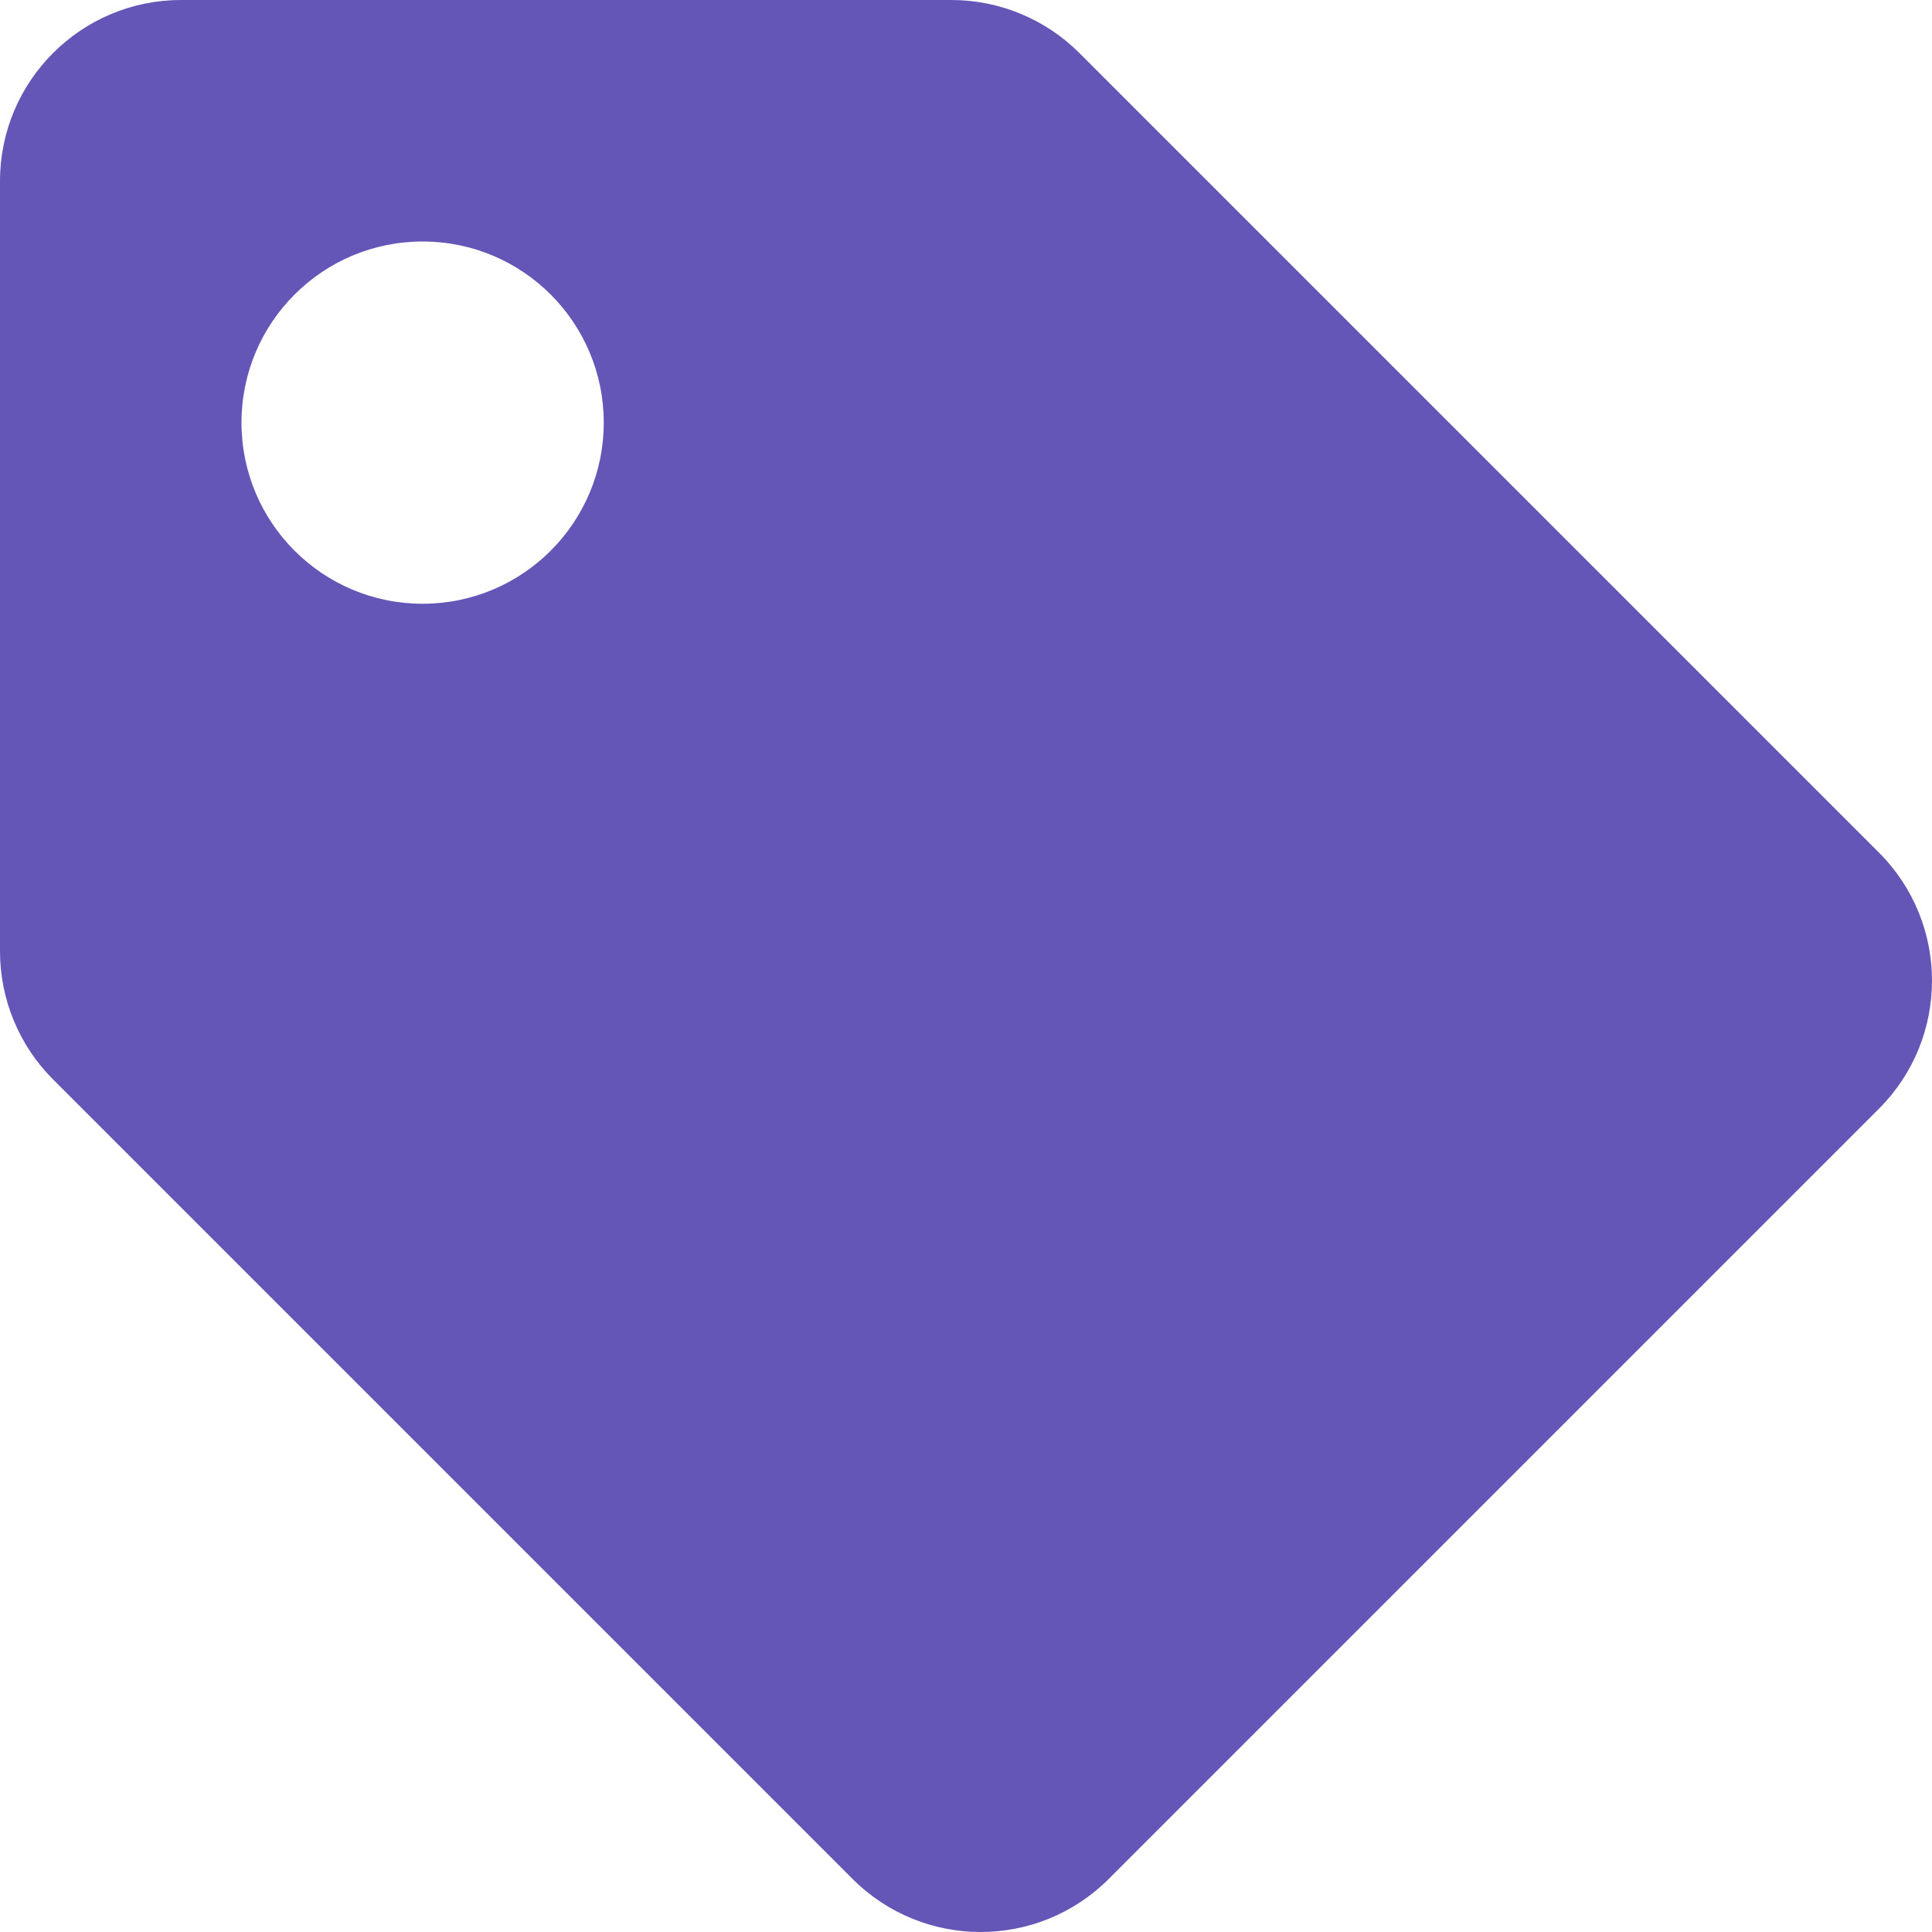
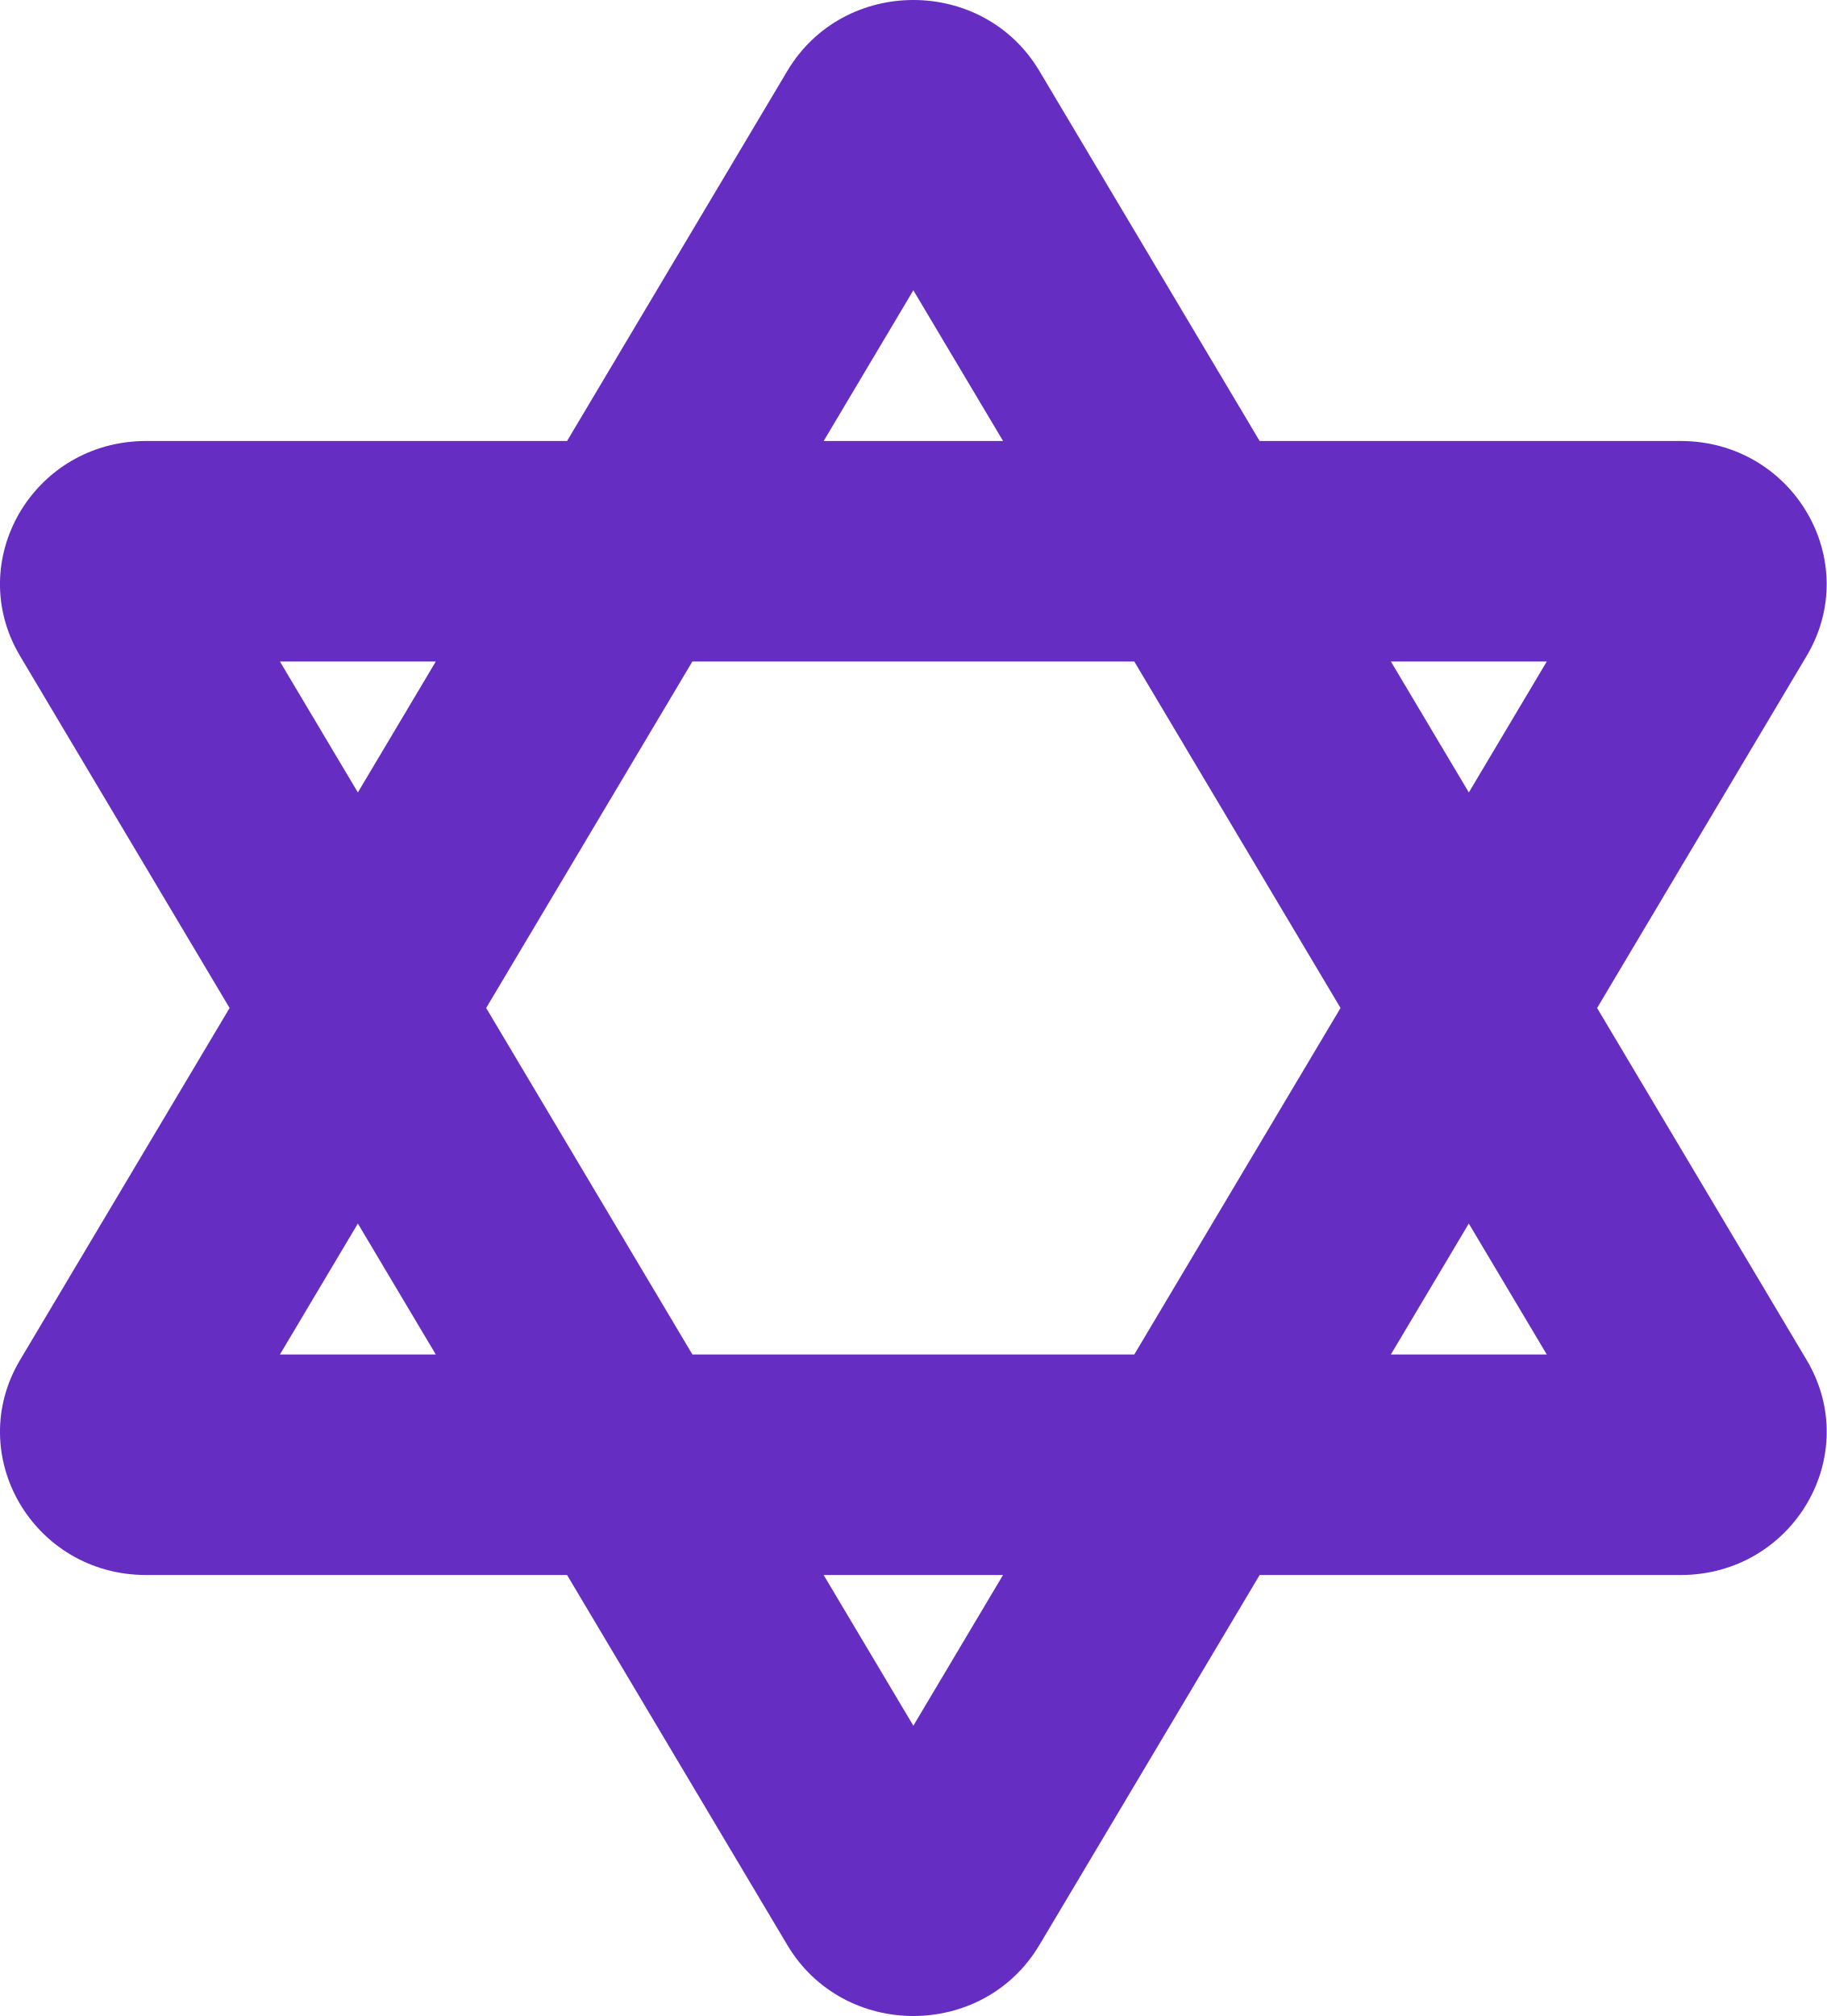
- <svg xmlns="http://www.w3.org/2000/svg" style="fill:#6456B7;" viewBox="0 0 512 512">
-   <path d="M0 252.118V48C0 21.49 21.49 0 48 0h204.118a48 48 0 0 1 33.941 14.059l211.882 211.882c18.745 18.745 18.745 49.137 0 67.882L293.823 497.941c-18.745 18.745-49.137 18.745-67.882 0L14.059 286.059A48 48 0 0 1 0 252.118zM112 64c-26.51 0-48 21.49-48 48s21.49 48 48 48 48-21.49 48-48-21.49-48-48-48z" />
+ <svg xmlns="http://www.w3.org/2000/svg" style="fill:#652DC1;" viewBox="0 0 464 512">
+   <path d="M405.68 256l53.21-89.39C473.3 142.4 455.48 112 426.88 112H319.96l-55.95-93.98C256.86 6.01 244.43 0 232 0s-24.86 6.01-32.01 18.02L144.04 112H37.11c-28.6 0-46.42 30.4-32.01 54.61L58.32 256 5.1 345.39C-9.31 369.6 8.51 400 37.11 400h106.93l55.95 93.98C207.14 505.99 219.57 512 232 512s24.86-6.01 32.01-18.02L319.96 400h106.93c28.6 0 46.42-30.4 32.01-54.61L405.68 256zm-12.78-88l-19.8 33.26L353.3 168h39.6zm-52.39 88l-52.39 88H175.88l-52.39-88 52.38-88h112.25l52.39 88zM232 73.72L254.79 112h-45.57L232 73.72zM71.1 168h39.6l-19.8 33.26L71.1 168zm0 176l19.8-33.26L110.7 344H71.1zM232 438.28L209.21 400h45.57L232 438.28zM353.29 344l19.8-33.26L392.9 344h-39.61z" />
</svg>
